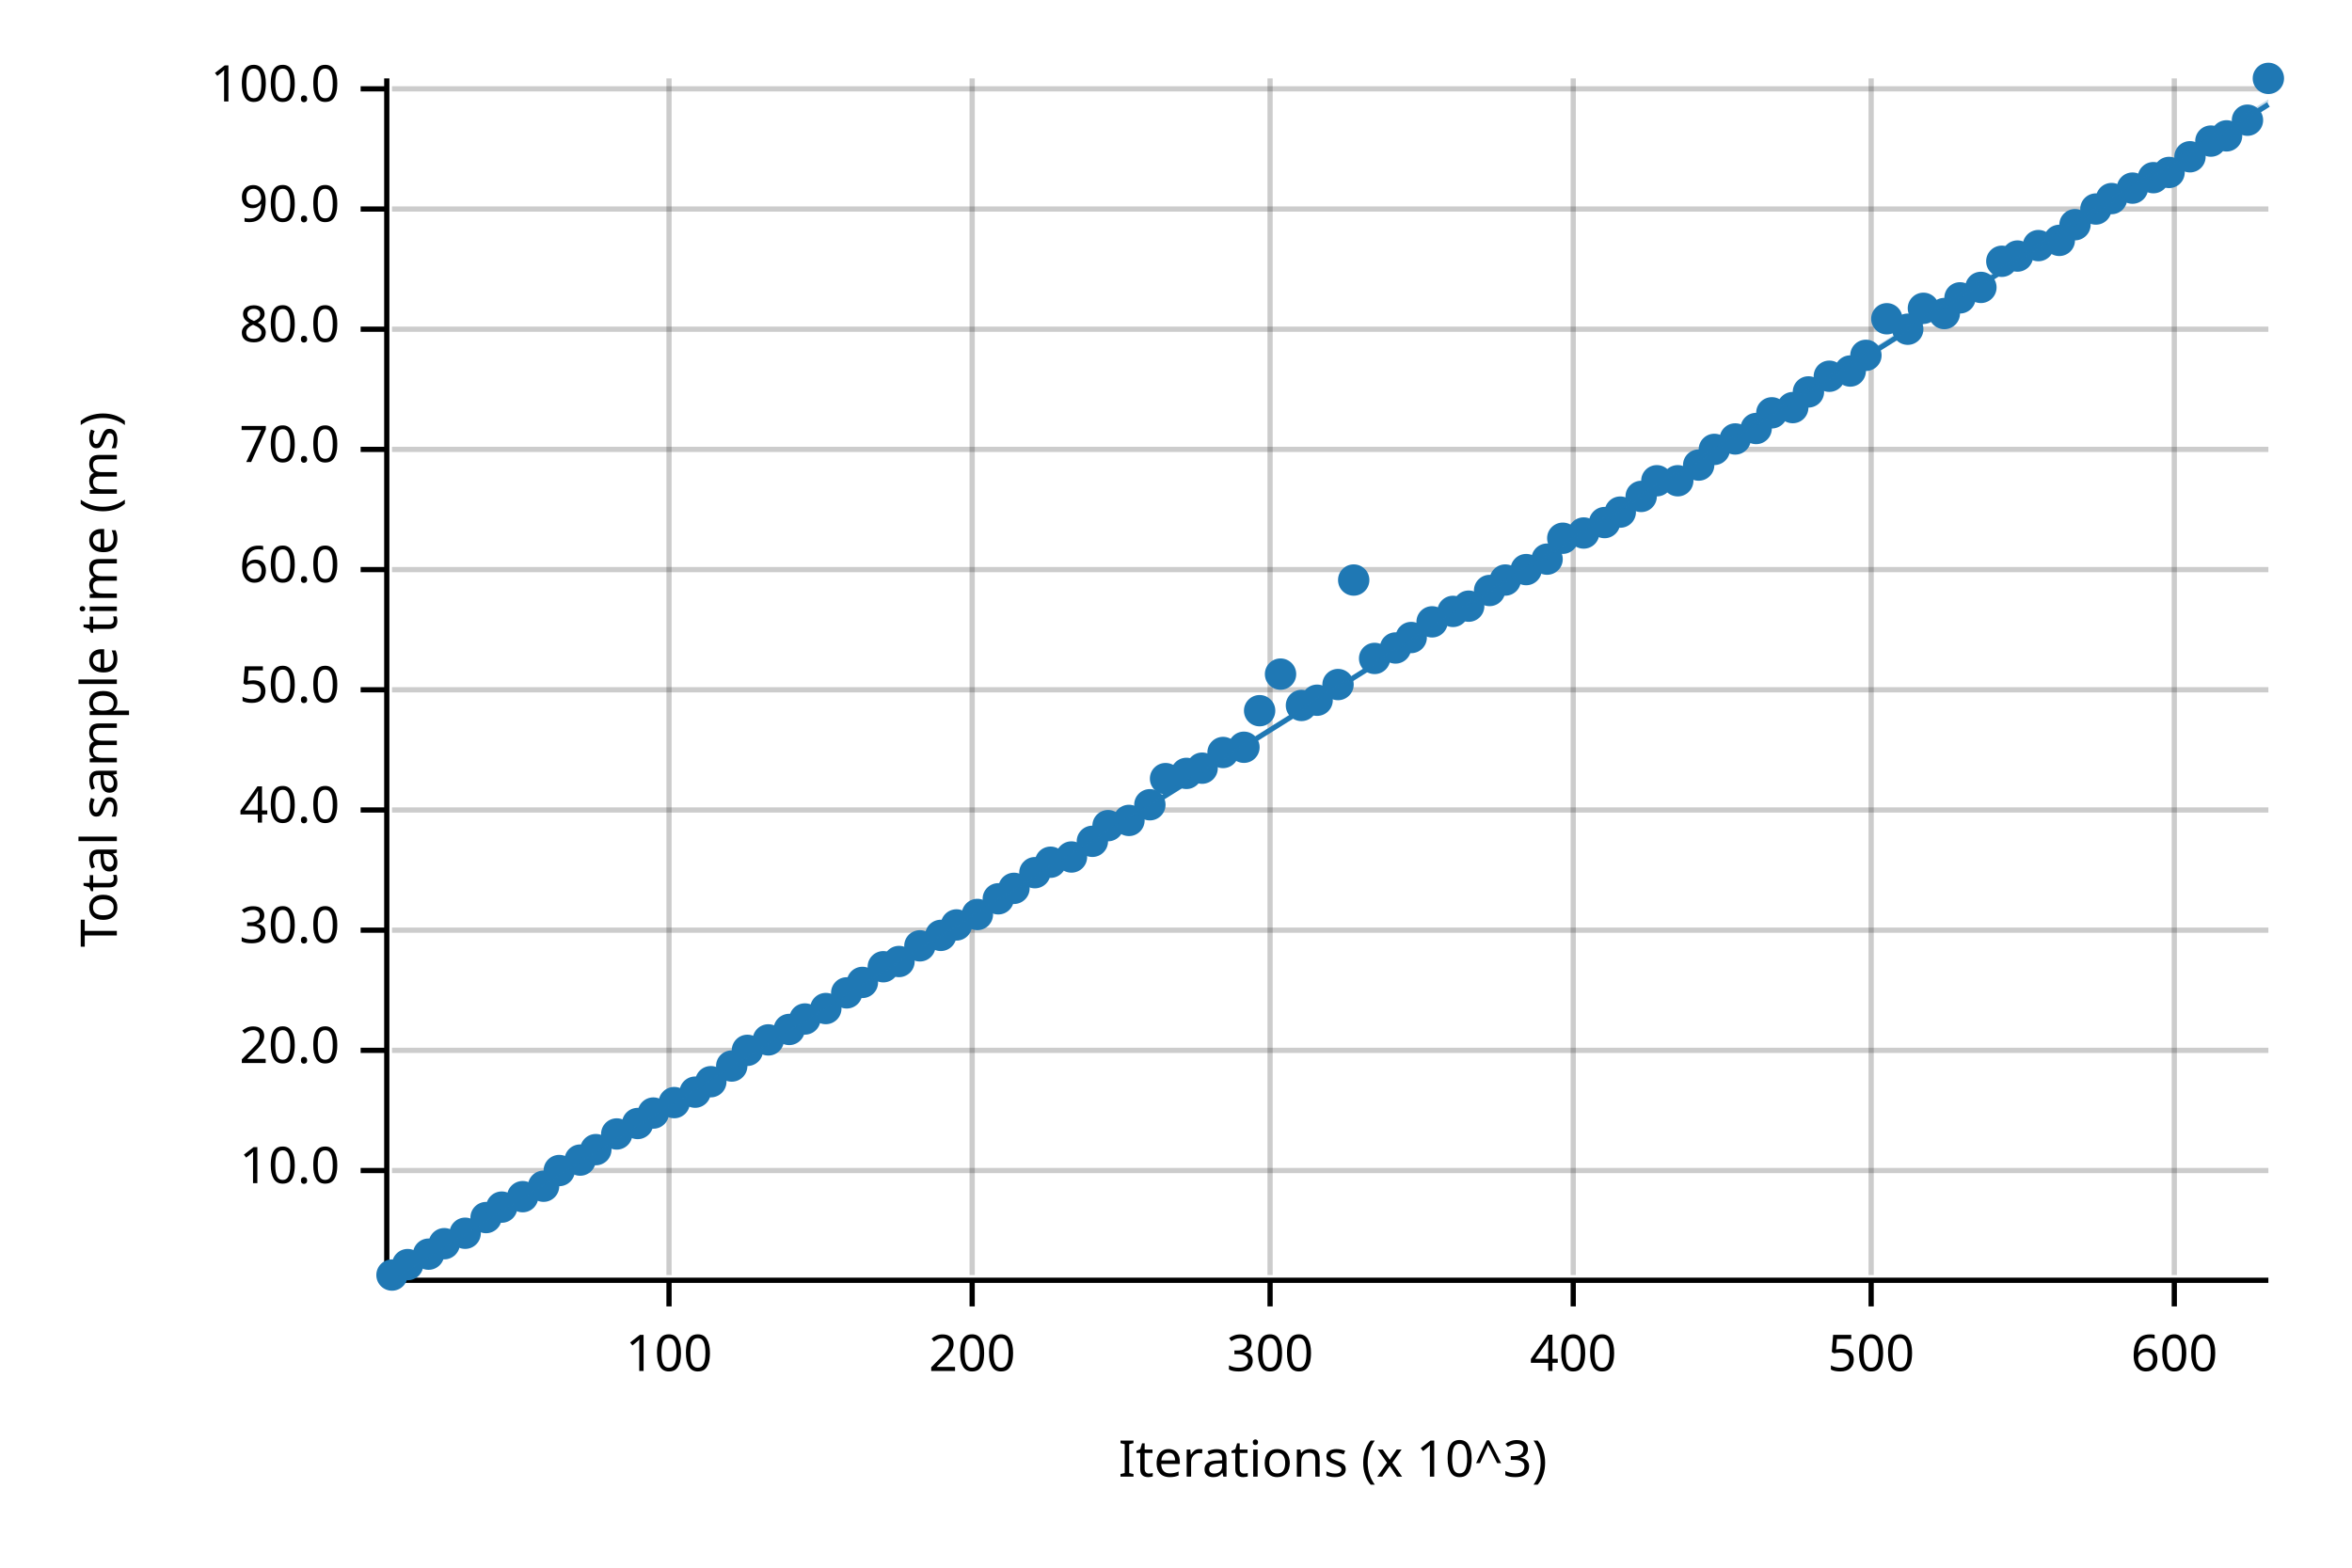
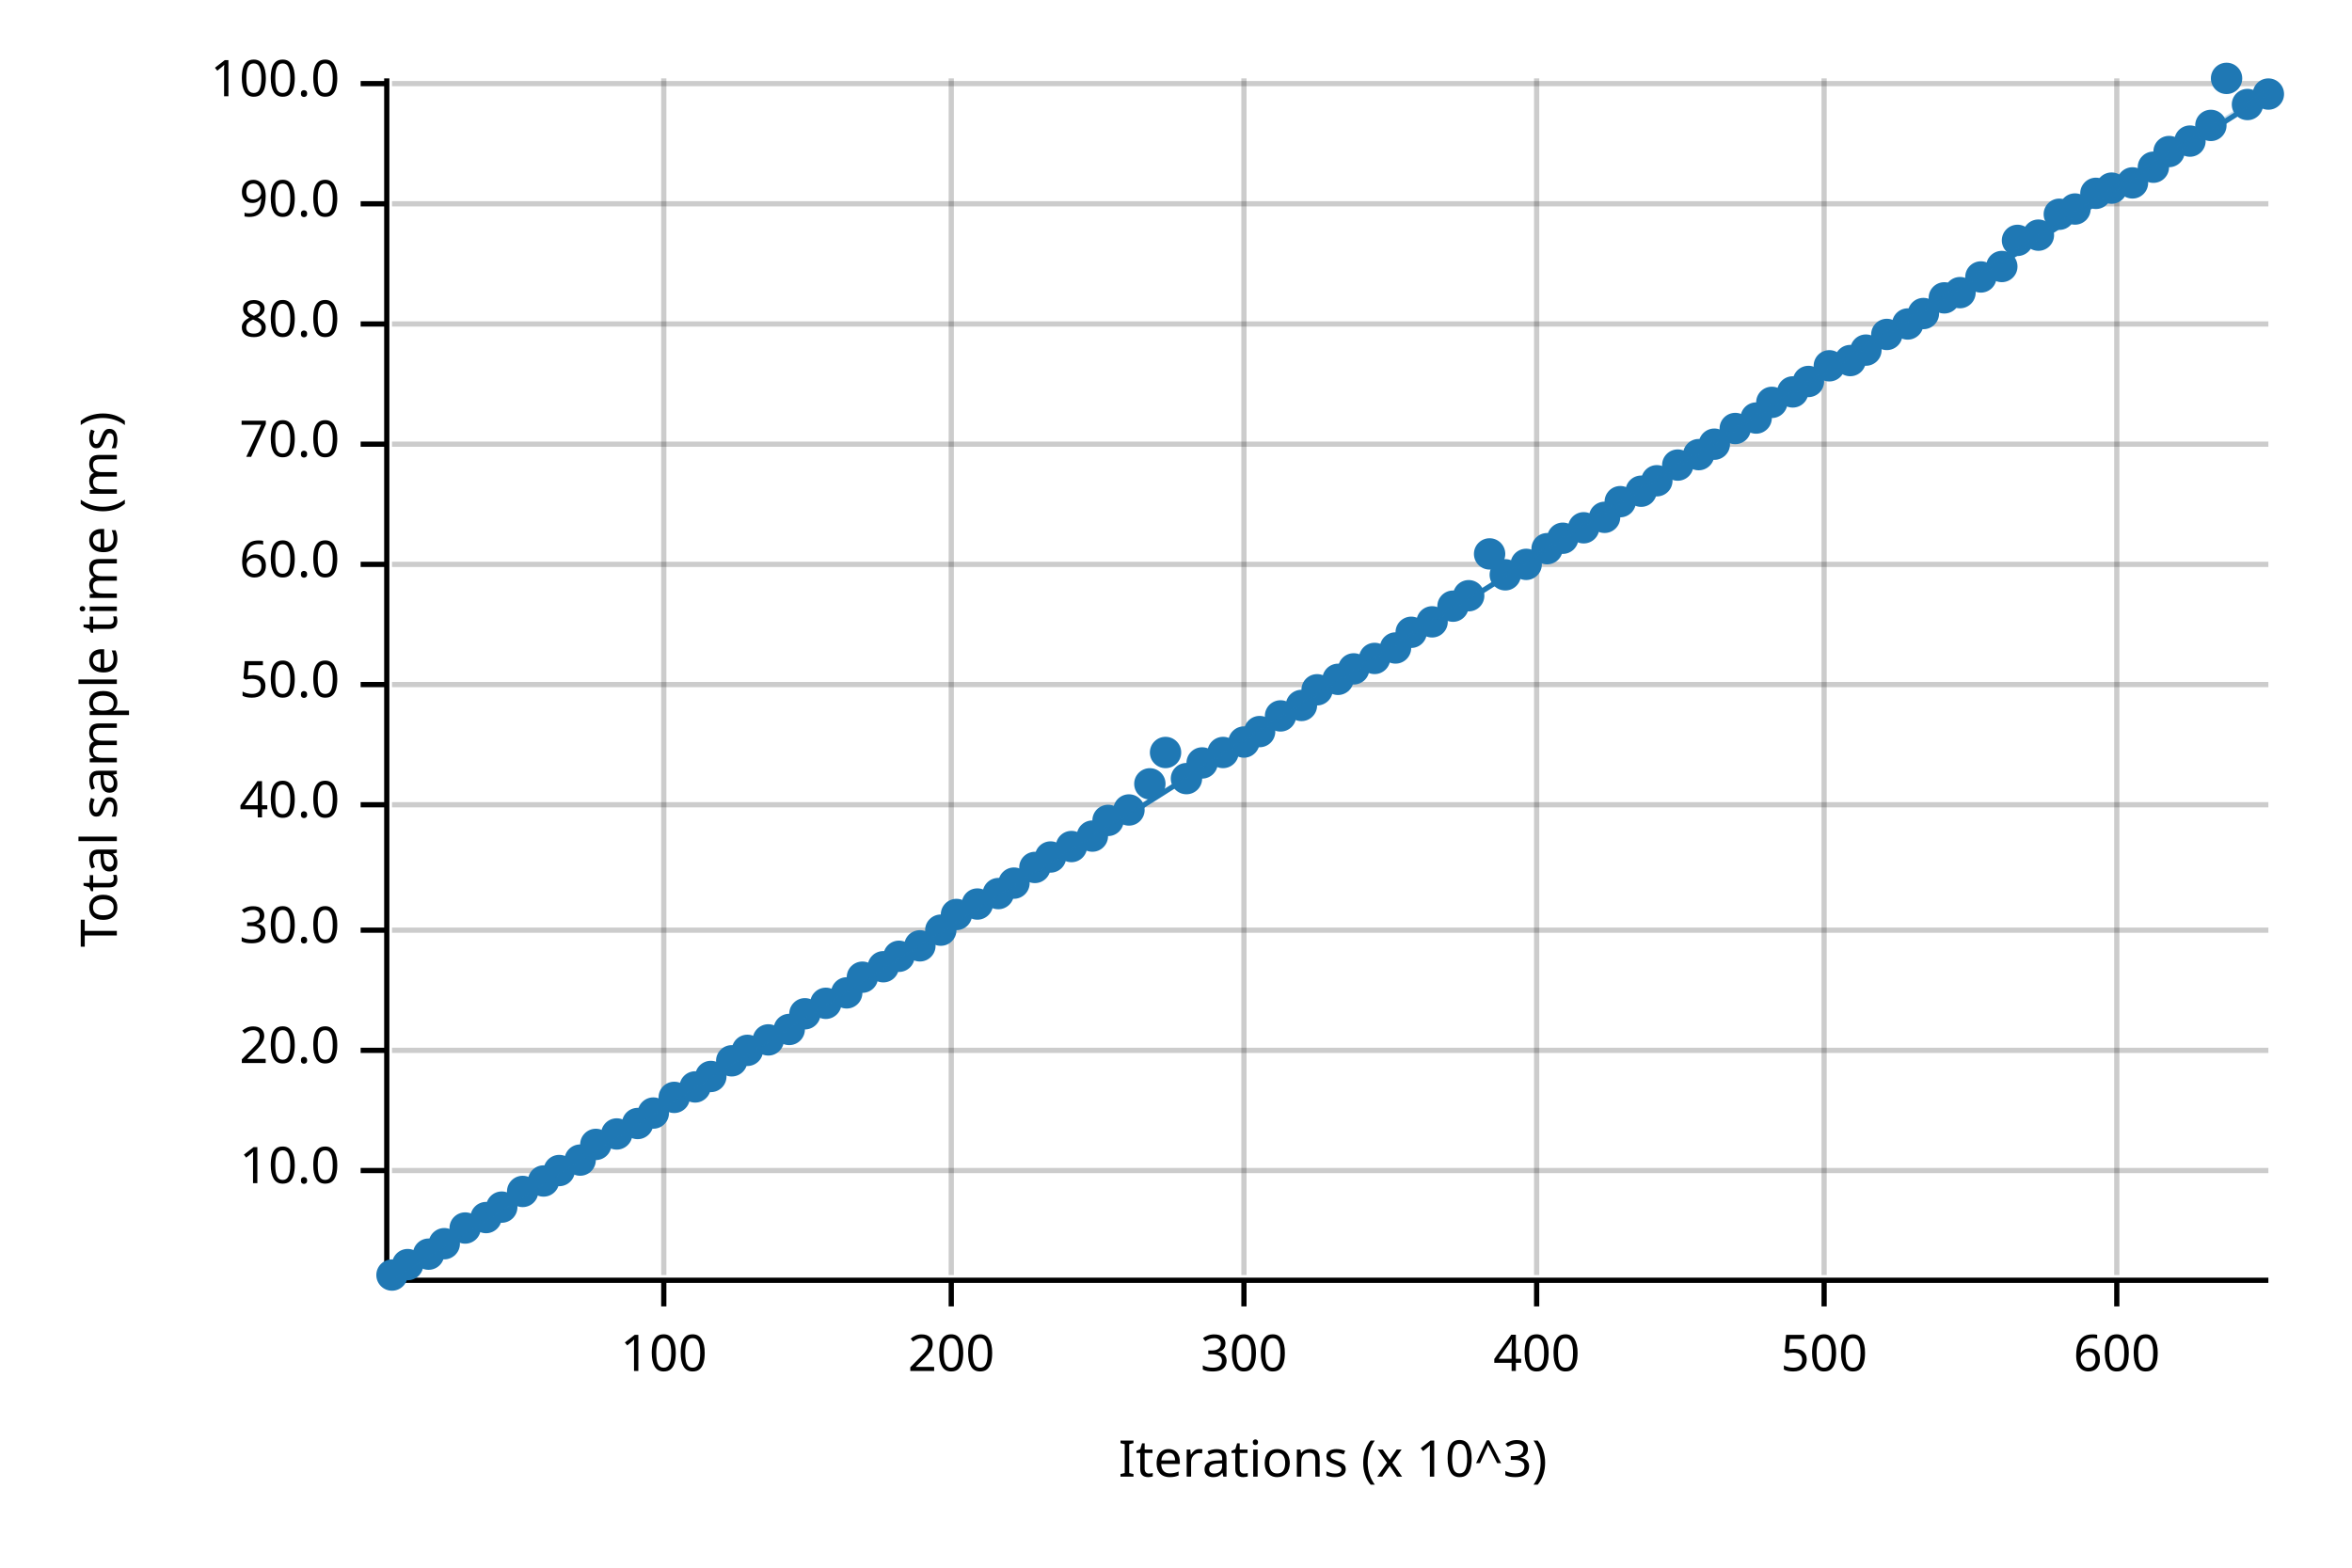
<svg xmlns="http://www.w3.org/2000/svg" width="450" height="300" viewBox="0 0 450 300">
  <text x="15" y="130" dy="0.76em" text-anchor="middle" font-family="sans-serif" font-size="9.677" opacity="1" fill="#000000" transform="rotate(270, 15, 130)">
Total sample time (ms)
</text>
  <text x="255" y="285" dy="-0.5ex" text-anchor="middle" font-family="sans-serif" font-size="9.677" opacity="1" fill="#000000">
Iterations (x 10^3)
</text>
-   <line opacity="0.2" stroke="#000000" stroke-width="1" x1="128" y1="244" x2="128" y2="15" />
-   <line opacity="0.2" stroke="#000000" stroke-width="1" x1="186" y1="244" x2="186" y2="15" />
-   <line opacity="0.2" stroke="#000000" stroke-width="1" x1="243" y1="244" x2="243" y2="15" />
-   <line opacity="0.2" stroke="#000000" stroke-width="1" x1="301" y1="244" x2="301" y2="15" />
-   <line opacity="0.2" stroke="#000000" stroke-width="1" x1="358" y1="244" x2="358" y2="15" />
-   <line opacity="0.2" stroke="#000000" stroke-width="1" x1="416" y1="244" x2="416" y2="15" />
+   <line opacity="0.2" stroke="#000000" stroke-width="1" x1="127" y1="244" x2="127" y2="15" />
+   <line opacity="0.2" stroke="#000000" stroke-width="1" x1="182" y1="244" x2="182" y2="15" />
+   <line opacity="0.2" stroke="#000000" stroke-width="1" x1="238" y1="244" x2="238" y2="15" />
+   <line opacity="0.2" stroke="#000000" stroke-width="1" x1="294" y1="244" x2="294" y2="15" />
+   <line opacity="0.2" stroke="#000000" stroke-width="1" x1="349" y1="244" x2="349" y2="15" />
+   <line opacity="0.2" stroke="#000000" stroke-width="1" x1="405" y1="244" x2="405" y2="15" />
  <line opacity="0.2" stroke="#000000" stroke-width="1" x1="75" y1="224" x2="434" y2="224" />
  <line opacity="0.2" stroke="#000000" stroke-width="1" x1="75" y1="201" x2="434" y2="201" />
  <line opacity="0.2" stroke="#000000" stroke-width="1" x1="75" y1="178" x2="434" y2="178" />
-   <line opacity="0.2" stroke="#000000" stroke-width="1" x1="75" y1="155" x2="434" y2="155" />
-   <line opacity="0.2" stroke="#000000" stroke-width="1" x1="75" y1="132" x2="434" y2="132" />
-   <line opacity="0.2" stroke="#000000" stroke-width="1" x1="75" y1="109" x2="434" y2="109" />
-   <line opacity="0.2" stroke="#000000" stroke-width="1" x1="75" y1="86" x2="434" y2="86" />
-   <line opacity="0.2" stroke="#000000" stroke-width="1" x1="75" y1="63" x2="434" y2="63" />
-   <line opacity="0.2" stroke="#000000" stroke-width="1" x1="75" y1="40" x2="434" y2="40" />
-   <line opacity="0.2" stroke="#000000" stroke-width="1" x1="75" y1="17" x2="434" y2="17" />
+   <line opacity="0.2" stroke="#000000" stroke-width="1" x1="75" y1="154" x2="434" y2="154" />
+   <line opacity="0.2" stroke="#000000" stroke-width="1" x1="75" y1="131" x2="434" y2="131" />
+   <line opacity="0.2" stroke="#000000" stroke-width="1" x1="75" y1="108" x2="434" y2="108" />
+   <line opacity="0.2" stroke="#000000" stroke-width="1" x1="75" y1="85" x2="434" y2="85" />
+   <line opacity="0.2" stroke="#000000" stroke-width="1" x1="75" y1="62" x2="434" y2="62" />
+   <line opacity="0.2" stroke="#000000" stroke-width="1" x1="75" y1="39" x2="434" y2="39" />
+   <line opacity="0.2" stroke="#000000" stroke-width="1" x1="75" y1="16" x2="434" y2="16" />
  <polyline fill="none" opacity="1" stroke="#000000" stroke-width="1" points="74,15 74,244 " />
  <text x="65" y="224" dy="0.5ex" text-anchor="end" font-family="sans-serif" font-size="9.677" opacity="1" fill="#000000">
10.0
</text>
  <polyline fill="none" opacity="1" stroke="#000000" stroke-width="1" points="69,224 74,224 " />
  <text x="65" y="201" dy="0.5ex" text-anchor="end" font-family="sans-serif" font-size="9.677" opacity="1" fill="#000000">
20.0
</text>
  <polyline fill="none" opacity="1" stroke="#000000" stroke-width="1" points="69,201 74,201 " />
  <text x="65" y="178" dy="0.5ex" text-anchor="end" font-family="sans-serif" font-size="9.677" opacity="1" fill="#000000">
30.0
</text>
  <polyline fill="none" opacity="1" stroke="#000000" stroke-width="1" points="69,178 74,178 " />
-   <text x="65" y="155" dy="0.5ex" text-anchor="end" font-family="sans-serif" font-size="9.677" opacity="1" fill="#000000">
+   <text x="65" y="154" dy="0.5ex" text-anchor="end" font-family="sans-serif" font-size="9.677" opacity="1" fill="#000000">
40.0
</text>
-   <polyline fill="none" opacity="1" stroke="#000000" stroke-width="1" points="69,155 74,155 " />
-   <text x="65" y="132" dy="0.5ex" text-anchor="end" font-family="sans-serif" font-size="9.677" opacity="1" fill="#000000">
+   <polyline fill="none" opacity="1" stroke="#000000" stroke-width="1" points="69,154 74,154 " />
+   <text x="65" y="131" dy="0.5ex" text-anchor="end" font-family="sans-serif" font-size="9.677" opacity="1" fill="#000000">
50.0
</text>
-   <polyline fill="none" opacity="1" stroke="#000000" stroke-width="1" points="69,132 74,132 " />
-   <text x="65" y="109" dy="0.5ex" text-anchor="end" font-family="sans-serif" font-size="9.677" opacity="1" fill="#000000">
+   <polyline fill="none" opacity="1" stroke="#000000" stroke-width="1" points="69,131 74,131 " />
+   <text x="65" y="108" dy="0.5ex" text-anchor="end" font-family="sans-serif" font-size="9.677" opacity="1" fill="#000000">
60.0
</text>
-   <polyline fill="none" opacity="1" stroke="#000000" stroke-width="1" points="69,109 74,109 " />
-   <text x="65" y="86" dy="0.5ex" text-anchor="end" font-family="sans-serif" font-size="9.677" opacity="1" fill="#000000">
+   <polyline fill="none" opacity="1" stroke="#000000" stroke-width="1" points="69,108 74,108 " />
+   <text x="65" y="85" dy="0.5ex" text-anchor="end" font-family="sans-serif" font-size="9.677" opacity="1" fill="#000000">
70.0
</text>
-   <polyline fill="none" opacity="1" stroke="#000000" stroke-width="1" points="69,86 74,86 " />
-   <text x="65" y="63" dy="0.5ex" text-anchor="end" font-family="sans-serif" font-size="9.677" opacity="1" fill="#000000">
+   <polyline fill="none" opacity="1" stroke="#000000" stroke-width="1" points="69,85 74,85 " />
+   <text x="65" y="62" dy="0.5ex" text-anchor="end" font-family="sans-serif" font-size="9.677" opacity="1" fill="#000000">
80.0
</text>
-   <polyline fill="none" opacity="1" stroke="#000000" stroke-width="1" points="69,63 74,63 " />
-   <text x="65" y="40" dy="0.5ex" text-anchor="end" font-family="sans-serif" font-size="9.677" opacity="1" fill="#000000">
+   <polyline fill="none" opacity="1" stroke="#000000" stroke-width="1" points="69,62 74,62 " />
+   <text x="65" y="39" dy="0.5ex" text-anchor="end" font-family="sans-serif" font-size="9.677" opacity="1" fill="#000000">
90.0
</text>
-   <polyline fill="none" opacity="1" stroke="#000000" stroke-width="1" points="69,40 74,40 " />
-   <text x="65" y="17" dy="0.5ex" text-anchor="end" font-family="sans-serif" font-size="9.677" opacity="1" fill="#000000">
+   <polyline fill="none" opacity="1" stroke="#000000" stroke-width="1" points="69,39 74,39 " />
+   <text x="65" y="16" dy="0.5ex" text-anchor="end" font-family="sans-serif" font-size="9.677" opacity="1" fill="#000000">
100.0
</text>
-   <polyline fill="none" opacity="1" stroke="#000000" stroke-width="1" points="69,17 74,17 " />
+   <polyline fill="none" opacity="1" stroke="#000000" stroke-width="1" points="69,16 74,16 " />
  <polyline fill="none" opacity="1" stroke="#000000" stroke-width="1" points="75,245 434,245 " />
-   <text x="128" y="255" dy="0.76em" text-anchor="middle" font-family="sans-serif" font-size="9.677" opacity="1" fill="#000000">
+   <text x="127" y="255" dy="0.76em" text-anchor="middle" font-family="sans-serif" font-size="9.677" opacity="1" fill="#000000">
100
</text>
-   <polyline fill="none" opacity="1" stroke="#000000" stroke-width="1" points="128,245 128,250 " />
-   <text x="186" y="255" dy="0.76em" text-anchor="middle" font-family="sans-serif" font-size="9.677" opacity="1" fill="#000000">
+   <polyline fill="none" opacity="1" stroke="#000000" stroke-width="1" points="127,245 127,250 " />
+   <text x="182" y="255" dy="0.76em" text-anchor="middle" font-family="sans-serif" font-size="9.677" opacity="1" fill="#000000">
200
</text>
-   <polyline fill="none" opacity="1" stroke="#000000" stroke-width="1" points="186,245 186,250 " />
-   <text x="243" y="255" dy="0.76em" text-anchor="middle" font-family="sans-serif" font-size="9.677" opacity="1" fill="#000000">
+   <polyline fill="none" opacity="1" stroke="#000000" stroke-width="1" points="182,245 182,250 " />
+   <text x="238" y="255" dy="0.76em" text-anchor="middle" font-family="sans-serif" font-size="9.677" opacity="1" fill="#000000">
300
</text>
-   <polyline fill="none" opacity="1" stroke="#000000" stroke-width="1" points="243,245 243,250 " />
-   <text x="301" y="255" dy="0.76em" text-anchor="middle" font-family="sans-serif" font-size="9.677" opacity="1" fill="#000000">
+   <polyline fill="none" opacity="1" stroke="#000000" stroke-width="1" points="238,245 238,250 " />
+   <text x="294" y="255" dy="0.76em" text-anchor="middle" font-family="sans-serif" font-size="9.677" opacity="1" fill="#000000">
400
</text>
-   <polyline fill="none" opacity="1" stroke="#000000" stroke-width="1" points="301,245 301,250 " />
-   <text x="358" y="255" dy="0.76em" text-anchor="middle" font-family="sans-serif" font-size="9.677" opacity="1" fill="#000000">
+   <polyline fill="none" opacity="1" stroke="#000000" stroke-width="1" points="294,245 294,250 " />
+   <text x="349" y="255" dy="0.76em" text-anchor="middle" font-family="sans-serif" font-size="9.677" opacity="1" fill="#000000">
500
</text>
-   <polyline fill="none" opacity="1" stroke="#000000" stroke-width="1" points="358,245 358,250 " />
-   <text x="416" y="255" dy="0.76em" text-anchor="middle" font-family="sans-serif" font-size="9.677" opacity="1" fill="#000000">
+   <polyline fill="none" opacity="1" stroke="#000000" stroke-width="1" points="349,245 349,250 " />
+   <text x="405" y="255" dy="0.76em" text-anchor="middle" font-family="sans-serif" font-size="9.677" opacity="1" fill="#000000">
600
</text>
-   <polyline fill="none" opacity="1" stroke="#000000" stroke-width="1" points="416,245 416,250 " />
+   <polyline fill="none" opacity="1" stroke="#000000" stroke-width="1" points="405,245 405,250 " />
  <circle cx="75" cy="244" r="3" opacity="1" fill="#1F78B4" stroke="none" stroke-width="1" />
  <circle cx="78" cy="242" r="3" opacity="1" fill="#1F78B4" stroke="none" stroke-width="1" />
  <circle cx="82" cy="240" r="3" opacity="1" fill="#1F78B4" stroke="none" stroke-width="1" />
  <circle cx="85" cy="238" r="3" opacity="1" fill="#1F78B4" stroke="none" stroke-width="1" />
-   <circle cx="89" cy="236" r="3" opacity="1" fill="#1F78B4" stroke="none" stroke-width="1" />
+   <circle cx="89" cy="235" r="3" opacity="1" fill="#1F78B4" stroke="none" stroke-width="1" />
  <circle cx="93" cy="233" r="3" opacity="1" fill="#1F78B4" stroke="none" stroke-width="1" />
  <circle cx="96" cy="231" r="3" opacity="1" fill="#1F78B4" stroke="none" stroke-width="1" />
-   <circle cx="100" cy="229" r="3" opacity="1" fill="#1F78B4" stroke="none" stroke-width="1" />
-   <circle cx="104" cy="227" r="3" opacity="1" fill="#1F78B4" stroke="none" stroke-width="1" />
+   <circle cx="100" cy="228" r="3" opacity="1" fill="#1F78B4" stroke="none" stroke-width="1" />
+   <circle cx="104" cy="226" r="3" opacity="1" fill="#1F78B4" stroke="none" stroke-width="1" />
  <circle cx="107" cy="224" r="3" opacity="1" fill="#1F78B4" stroke="none" stroke-width="1" />
  <circle cx="111" cy="222" r="3" opacity="1" fill="#1F78B4" stroke="none" stroke-width="1" />
-   <circle cx="114" cy="220" r="3" opacity="1" fill="#1F78B4" stroke="none" stroke-width="1" />
+   <circle cx="114" cy="219" r="3" opacity="1" fill="#1F78B4" stroke="none" stroke-width="1" />
  <circle cx="118" cy="217" r="3" opacity="1" fill="#1F78B4" stroke="none" stroke-width="1" />
  <circle cx="122" cy="215" r="3" opacity="1" fill="#1F78B4" stroke="none" stroke-width="1" />
  <circle cx="125" cy="213" r="3" opacity="1" fill="#1F78B4" stroke="none" stroke-width="1" />
-   <circle cx="129" cy="211" r="3" opacity="1" fill="#1F78B4" stroke="none" stroke-width="1" />
-   <circle cx="133" cy="209" r="3" opacity="1" fill="#1F78B4" stroke="none" stroke-width="1" />
-   <circle cx="136" cy="207" r="3" opacity="1" fill="#1F78B4" stroke="none" stroke-width="1" />
-   <circle cx="140" cy="204" r="3" opacity="1" fill="#1F78B4" stroke="none" stroke-width="1" />
+   <circle cx="129" cy="210" r="3" opacity="1" fill="#1F78B4" stroke="none" stroke-width="1" />
+   <circle cx="133" cy="208" r="3" opacity="1" fill="#1F78B4" stroke="none" stroke-width="1" />
+   <circle cx="136" cy="206" r="3" opacity="1" fill="#1F78B4" stroke="none" stroke-width="1" />
+   <circle cx="140" cy="203" r="3" opacity="1" fill="#1F78B4" stroke="none" stroke-width="1" />
  <circle cx="143" cy="201" r="3" opacity="1" fill="#1F78B4" stroke="none" stroke-width="1" />
  <circle cx="147" cy="199" r="3" opacity="1" fill="#1F78B4" stroke="none" stroke-width="1" />
  <circle cx="151" cy="197" r="3" opacity="1" fill="#1F78B4" stroke="none" stroke-width="1" />
-   <circle cx="154" cy="195" r="3" opacity="1" fill="#1F78B4" stroke="none" stroke-width="1" />
-   <circle cx="158" cy="193" r="3" opacity="1" fill="#1F78B4" stroke="none" stroke-width="1" />
+   <circle cx="154" cy="194" r="3" opacity="1" fill="#1F78B4" stroke="none" stroke-width="1" />
+   <circle cx="158" cy="192" r="3" opacity="1" fill="#1F78B4" stroke="none" stroke-width="1" />
  <circle cx="162" cy="190" r="3" opacity="1" fill="#1F78B4" stroke="none" stroke-width="1" />
-   <circle cx="165" cy="188" r="3" opacity="1" fill="#1F78B4" stroke="none" stroke-width="1" />
+   <circle cx="165" cy="187" r="3" opacity="1" fill="#1F78B4" stroke="none" stroke-width="1" />
  <circle cx="169" cy="185" r="3" opacity="1" fill="#1F78B4" stroke="none" stroke-width="1" />
-   <circle cx="172" cy="184" r="3" opacity="1" fill="#1F78B4" stroke="none" stroke-width="1" />
+   <circle cx="172" cy="183" r="3" opacity="1" fill="#1F78B4" stroke="none" stroke-width="1" />
  <circle cx="176" cy="181" r="3" opacity="1" fill="#1F78B4" stroke="none" stroke-width="1" />
-   <circle cx="180" cy="179" r="3" opacity="1" fill="#1F78B4" stroke="none" stroke-width="1" />
-   <circle cx="183" cy="177" r="3" opacity="1" fill="#1F78B4" stroke="none" stroke-width="1" />
-   <circle cx="187" cy="175" r="3" opacity="1" fill="#1F78B4" stroke="none" stroke-width="1" />
-   <circle cx="191" cy="172" r="3" opacity="1" fill="#1F78B4" stroke="none" stroke-width="1" />
-   <circle cx="194" cy="170" r="3" opacity="1" fill="#1F78B4" stroke="none" stroke-width="1" />
-   <circle cx="198" cy="167" r="3" opacity="1" fill="#1F78B4" stroke="none" stroke-width="1" />
-   <circle cx="201" cy="165" r="3" opacity="1" fill="#1F78B4" stroke="none" stroke-width="1" />
-   <circle cx="205" cy="164" r="3" opacity="1" fill="#1F78B4" stroke="none" stroke-width="1" />
-   <circle cx="209" cy="161" r="3" opacity="1" fill="#1F78B4" stroke="none" stroke-width="1" />
-   <circle cx="212" cy="158" r="3" opacity="1" fill="#1F78B4" stroke="none" stroke-width="1" />
-   <circle cx="216" cy="157" r="3" opacity="1" fill="#1F78B4" stroke="none" stroke-width="1" />
-   <circle cx="220" cy="154" r="3" opacity="1" fill="#1F78B4" stroke="none" stroke-width="1" />
-   <circle cx="223" cy="149" r="3" opacity="1" fill="#1F78B4" stroke="none" stroke-width="1" />
-   <circle cx="227" cy="148" r="3" opacity="1" fill="#1F78B4" stroke="none" stroke-width="1" />
-   <circle cx="230" cy="147" r="3" opacity="1" fill="#1F78B4" stroke="none" stroke-width="1" />
+   <circle cx="180" cy="178" r="3" opacity="1" fill="#1F78B4" stroke="none" stroke-width="1" />
+   <circle cx="183" cy="175" r="3" opacity="1" fill="#1F78B4" stroke="none" stroke-width="1" />
+   <circle cx="187" cy="173" r="3" opacity="1" fill="#1F78B4" stroke="none" stroke-width="1" />
+   <circle cx="191" cy="171" r="3" opacity="1" fill="#1F78B4" stroke="none" stroke-width="1" />
+   <circle cx="194" cy="169" r="3" opacity="1" fill="#1F78B4" stroke="none" stroke-width="1" />
+   <circle cx="198" cy="166" r="3" opacity="1" fill="#1F78B4" stroke="none" stroke-width="1" />
+   <circle cx="201" cy="164" r="3" opacity="1" fill="#1F78B4" stroke="none" stroke-width="1" />
+   <circle cx="205" cy="162" r="3" opacity="1" fill="#1F78B4" stroke="none" stroke-width="1" />
+   <circle cx="209" cy="160" r="3" opacity="1" fill="#1F78B4" stroke="none" stroke-width="1" />
+   <circle cx="212" cy="157" r="3" opacity="1" fill="#1F78B4" stroke="none" stroke-width="1" />
+   <circle cx="216" cy="155" r="3" opacity="1" fill="#1F78B4" stroke="none" stroke-width="1" />
+   <circle cx="220" cy="150" r="3" opacity="1" fill="#1F78B4" stroke="none" stroke-width="1" />
+   <circle cx="223" cy="144" r="3" opacity="1" fill="#1F78B4" stroke="none" stroke-width="1" />
+   <circle cx="227" cy="149" r="3" opacity="1" fill="#1F78B4" stroke="none" stroke-width="1" />
+   <circle cx="230" cy="146" r="3" opacity="1" fill="#1F78B4" stroke="none" stroke-width="1" />
  <circle cx="234" cy="144" r="3" opacity="1" fill="#1F78B4" stroke="none" stroke-width="1" />
-   <circle cx="238" cy="143" r="3" opacity="1" fill="#1F78B4" stroke="none" stroke-width="1" />
-   <circle cx="241" cy="136" r="3" opacity="1" fill="#1F78B4" stroke="none" stroke-width="1" />
-   <circle cx="245" cy="129" r="3" opacity="1" fill="#1F78B4" stroke="none" stroke-width="1" />
+   <circle cx="238" cy="142" r="3" opacity="1" fill="#1F78B4" stroke="none" stroke-width="1" />
+   <circle cx="241" cy="140" r="3" opacity="1" fill="#1F78B4" stroke="none" stroke-width="1" />
+   <circle cx="245" cy="137" r="3" opacity="1" fill="#1F78B4" stroke="none" stroke-width="1" />
  <circle cx="249" cy="135" r="3" opacity="1" fill="#1F78B4" stroke="none" stroke-width="1" />
-   <circle cx="252" cy="134" r="3" opacity="1" fill="#1F78B4" stroke="none" stroke-width="1" />
-   <circle cx="256" cy="131" r="3" opacity="1" fill="#1F78B4" stroke="none" stroke-width="1" />
-   <circle cx="259" cy="111" r="3" opacity="1" fill="#1F78B4" stroke="none" stroke-width="1" />
+   <circle cx="252" cy="132" r="3" opacity="1" fill="#1F78B4" stroke="none" stroke-width="1" />
+   <circle cx="256" cy="130" r="3" opacity="1" fill="#1F78B4" stroke="none" stroke-width="1" />
+   <circle cx="259" cy="128" r="3" opacity="1" fill="#1F78B4" stroke="none" stroke-width="1" />
  <circle cx="263" cy="126" r="3" opacity="1" fill="#1F78B4" stroke="none" stroke-width="1" />
  <circle cx="267" cy="124" r="3" opacity="1" fill="#1F78B4" stroke="none" stroke-width="1" />
-   <circle cx="270" cy="122" r="3" opacity="1" fill="#1F78B4" stroke="none" stroke-width="1" />
+   <circle cx="270" cy="121" r="3" opacity="1" fill="#1F78B4" stroke="none" stroke-width="1" />
  <circle cx="274" cy="119" r="3" opacity="1" fill="#1F78B4" stroke="none" stroke-width="1" />
-   <circle cx="278" cy="117" r="3" opacity="1" fill="#1F78B4" stroke="none" stroke-width="1" />
-   <circle cx="281" cy="116" r="3" opacity="1" fill="#1F78B4" stroke="none" stroke-width="1" />
-   <circle cx="285" cy="113" r="3" opacity="1" fill="#1F78B4" stroke="none" stroke-width="1" />
-   <circle cx="288" cy="111" r="3" opacity="1" fill="#1F78B4" stroke="none" stroke-width="1" />
-   <circle cx="292" cy="109" r="3" opacity="1" fill="#1F78B4" stroke="none" stroke-width="1" />
-   <circle cx="296" cy="107" r="3" opacity="1" fill="#1F78B4" stroke="none" stroke-width="1" />
+   <circle cx="278" cy="116" r="3" opacity="1" fill="#1F78B4" stroke="none" stroke-width="1" />
+   <circle cx="281" cy="114" r="3" opacity="1" fill="#1F78B4" stroke="none" stroke-width="1" />
+   <circle cx="285" cy="106" r="3" opacity="1" fill="#1F78B4" stroke="none" stroke-width="1" />
+   <circle cx="288" cy="110" r="3" opacity="1" fill="#1F78B4" stroke="none" stroke-width="1" />
+   <circle cx="292" cy="108" r="3" opacity="1" fill="#1F78B4" stroke="none" stroke-width="1" />
+   <circle cx="296" cy="105" r="3" opacity="1" fill="#1F78B4" stroke="none" stroke-width="1" />
  <circle cx="299" cy="103" r="3" opacity="1" fill="#1F78B4" stroke="none" stroke-width="1" />
-   <circle cx="303" cy="102" r="3" opacity="1" fill="#1F78B4" stroke="none" stroke-width="1" />
-   <circle cx="307" cy="100" r="3" opacity="1" fill="#1F78B4" stroke="none" stroke-width="1" />
-   <circle cx="310" cy="98" r="3" opacity="1" fill="#1F78B4" stroke="none" stroke-width="1" />
-   <circle cx="314" cy="95" r="3" opacity="1" fill="#1F78B4" stroke="none" stroke-width="1" />
+   <circle cx="303" cy="101" r="3" opacity="1" fill="#1F78B4" stroke="none" stroke-width="1" />
+   <circle cx="307" cy="99" r="3" opacity="1" fill="#1F78B4" stroke="none" stroke-width="1" />
+   <circle cx="310" cy="96" r="3" opacity="1" fill="#1F78B4" stroke="none" stroke-width="1" />
+   <circle cx="314" cy="94" r="3" opacity="1" fill="#1F78B4" stroke="none" stroke-width="1" />
  <circle cx="317" cy="92" r="3" opacity="1" fill="#1F78B4" stroke="none" stroke-width="1" />
-   <circle cx="321" cy="92" r="3" opacity="1" fill="#1F78B4" stroke="none" stroke-width="1" />
-   <circle cx="325" cy="89" r="3" opacity="1" fill="#1F78B4" stroke="none" stroke-width="1" />
-   <circle cx="328" cy="86" r="3" opacity="1" fill="#1F78B4" stroke="none" stroke-width="1" />
-   <circle cx="332" cy="84" r="3" opacity="1" fill="#1F78B4" stroke="none" stroke-width="1" />
-   <circle cx="336" cy="82" r="3" opacity="1" fill="#1F78B4" stroke="none" stroke-width="1" />
-   <circle cx="339" cy="79" r="3" opacity="1" fill="#1F78B4" stroke="none" stroke-width="1" />
-   <circle cx="343" cy="78" r="3" opacity="1" fill="#1F78B4" stroke="none" stroke-width="1" />
-   <circle cx="346" cy="75" r="3" opacity="1" fill="#1F78B4" stroke="none" stroke-width="1" />
-   <circle cx="350" cy="72" r="3" opacity="1" fill="#1F78B4" stroke="none" stroke-width="1" />
-   <circle cx="354" cy="71" r="3" opacity="1" fill="#1F78B4" stroke="none" stroke-width="1" />
-   <circle cx="357" cy="68" r="3" opacity="1" fill="#1F78B4" stroke="none" stroke-width="1" />
-   <circle cx="361" cy="61" r="3" opacity="1" fill="#1F78B4" stroke="none" stroke-width="1" />
-   <circle cx="365" cy="63" r="3" opacity="1" fill="#1F78B4" stroke="none" stroke-width="1" />
-   <circle cx="368" cy="59" r="3" opacity="1" fill="#1F78B4" stroke="none" stroke-width="1" />
-   <circle cx="372" cy="60" r="3" opacity="1" fill="#1F78B4" stroke="none" stroke-width="1" />
-   <circle cx="375" cy="57" r="3" opacity="1" fill="#1F78B4" stroke="none" stroke-width="1" />
-   <circle cx="379" cy="55" r="3" opacity="1" fill="#1F78B4" stroke="none" stroke-width="1" />
-   <circle cx="383" cy="50" r="3" opacity="1" fill="#1F78B4" stroke="none" stroke-width="1" />
-   <circle cx="386" cy="49" r="3" opacity="1" fill="#1F78B4" stroke="none" stroke-width="1" />
-   <circle cx="390" cy="47" r="3" opacity="1" fill="#1F78B4" stroke="none" stroke-width="1" />
-   <circle cx="394" cy="46" r="3" opacity="1" fill="#1F78B4" stroke="none" stroke-width="1" />
-   <circle cx="397" cy="43" r="3" opacity="1" fill="#1F78B4" stroke="none" stroke-width="1" />
-   <circle cx="401" cy="40" r="3" opacity="1" fill="#1F78B4" stroke="none" stroke-width="1" />
-   <circle cx="404" cy="38" r="3" opacity="1" fill="#1F78B4" stroke="none" stroke-width="1" />
-   <circle cx="408" cy="36" r="3" opacity="1" fill="#1F78B4" stroke="none" stroke-width="1" />
-   <circle cx="412" cy="34" r="3" opacity="1" fill="#1F78B4" stroke="none" stroke-width="1" />
-   <circle cx="415" cy="33" r="3" opacity="1" fill="#1F78B4" stroke="none" stroke-width="1" />
-   <circle cx="419" cy="30" r="3" opacity="1" fill="#1F78B4" stroke="none" stroke-width="1" />
-   <circle cx="423" cy="27" r="3" opacity="1" fill="#1F78B4" stroke="none" stroke-width="1" />
-   <circle cx="426" cy="26" r="3" opacity="1" fill="#1F78B4" stroke="none" stroke-width="1" />
-   <circle cx="430" cy="23" r="3" opacity="1" fill="#1F78B4" stroke="none" stroke-width="1" />
-   <circle cx="434" cy="15" r="3" opacity="1" fill="#1F78B4" stroke="none" stroke-width="1" />
-   <polyline fill="none" opacity="1" stroke="#1F78B4" stroke-width="1" points="75,245 434,20 " />
-   <polygon opacity="0.25" fill="#1F78B4" points="75,245 434,20 434,19 " />
+   <circle cx="321" cy="89" r="3" opacity="1" fill="#1F78B4" stroke="none" stroke-width="1" />
+   <circle cx="325" cy="87" r="3" opacity="1" fill="#1F78B4" stroke="none" stroke-width="1" />
+   <circle cx="328" cy="85" r="3" opacity="1" fill="#1F78B4" stroke="none" stroke-width="1" />
+   <circle cx="332" cy="82" r="3" opacity="1" fill="#1F78B4" stroke="none" stroke-width="1" />
+   <circle cx="336" cy="80" r="3" opacity="1" fill="#1F78B4" stroke="none" stroke-width="1" />
+   <circle cx="339" cy="77" r="3" opacity="1" fill="#1F78B4" stroke="none" stroke-width="1" />
+   <circle cx="343" cy="75" r="3" opacity="1" fill="#1F78B4" stroke="none" stroke-width="1" />
+   <circle cx="346" cy="73" r="3" opacity="1" fill="#1F78B4" stroke="none" stroke-width="1" />
+   <circle cx="350" cy="70" r="3" opacity="1" fill="#1F78B4" stroke="none" stroke-width="1" />
+   <circle cx="354" cy="69" r="3" opacity="1" fill="#1F78B4" stroke="none" stroke-width="1" />
+   <circle cx="357" cy="67" r="3" opacity="1" fill="#1F78B4" stroke="none" stroke-width="1" />
+   <circle cx="361" cy="64" r="3" opacity="1" fill="#1F78B4" stroke="none" stroke-width="1" />
+   <circle cx="365" cy="62" r="3" opacity="1" fill="#1F78B4" stroke="none" stroke-width="1" />
+   <circle cx="368" cy="60" r="3" opacity="1" fill="#1F78B4" stroke="none" stroke-width="1" />
+   <circle cx="372" cy="57" r="3" opacity="1" fill="#1F78B4" stroke="none" stroke-width="1" />
+   <circle cx="375" cy="56" r="3" opacity="1" fill="#1F78B4" stroke="none" stroke-width="1" />
+   <circle cx="379" cy="53" r="3" opacity="1" fill="#1F78B4" stroke="none" stroke-width="1" />
+   <circle cx="383" cy="51" r="3" opacity="1" fill="#1F78B4" stroke="none" stroke-width="1" />
+   <circle cx="386" cy="46" r="3" opacity="1" fill="#1F78B4" stroke="none" stroke-width="1" />
+   <circle cx="390" cy="45" r="3" opacity="1" fill="#1F78B4" stroke="none" stroke-width="1" />
+   <circle cx="394" cy="41" r="3" opacity="1" fill="#1F78B4" stroke="none" stroke-width="1" />
+   <circle cx="397" cy="40" r="3" opacity="1" fill="#1F78B4" stroke="none" stroke-width="1" />
+   <circle cx="401" cy="37" r="3" opacity="1" fill="#1F78B4" stroke="none" stroke-width="1" />
+   <circle cx="404" cy="36" r="3" opacity="1" fill="#1F78B4" stroke="none" stroke-width="1" />
+   <circle cx="408" cy="35" r="3" opacity="1" fill="#1F78B4" stroke="none" stroke-width="1" />
+   <circle cx="412" cy="32" r="3" opacity="1" fill="#1F78B4" stroke="none" stroke-width="1" />
+   <circle cx="415" cy="29" r="3" opacity="1" fill="#1F78B4" stroke="none" stroke-width="1" />
+   <circle cx="419" cy="27" r="3" opacity="1" fill="#1F78B4" stroke="none" stroke-width="1" />
+   <circle cx="423" cy="24" r="3" opacity="1" fill="#1F78B4" stroke="none" stroke-width="1" />
+   <circle cx="426" cy="15" r="3" opacity="1" fill="#1F78B4" stroke="none" stroke-width="1" />
+   <circle cx="430" cy="20" r="3" opacity="1" fill="#1F78B4" stroke="none" stroke-width="1" />
+   <circle cx="434" cy="18" r="3" opacity="1" fill="#1F78B4" stroke="none" stroke-width="1" />
+   <polyline fill="none" opacity="1" stroke="#1F78B4" stroke-width="1" points="75,245 434,18 " />
+   <polygon opacity="0.25" fill="#1F78B4" points="75,245 434,18 434,17 " />
</svg>
